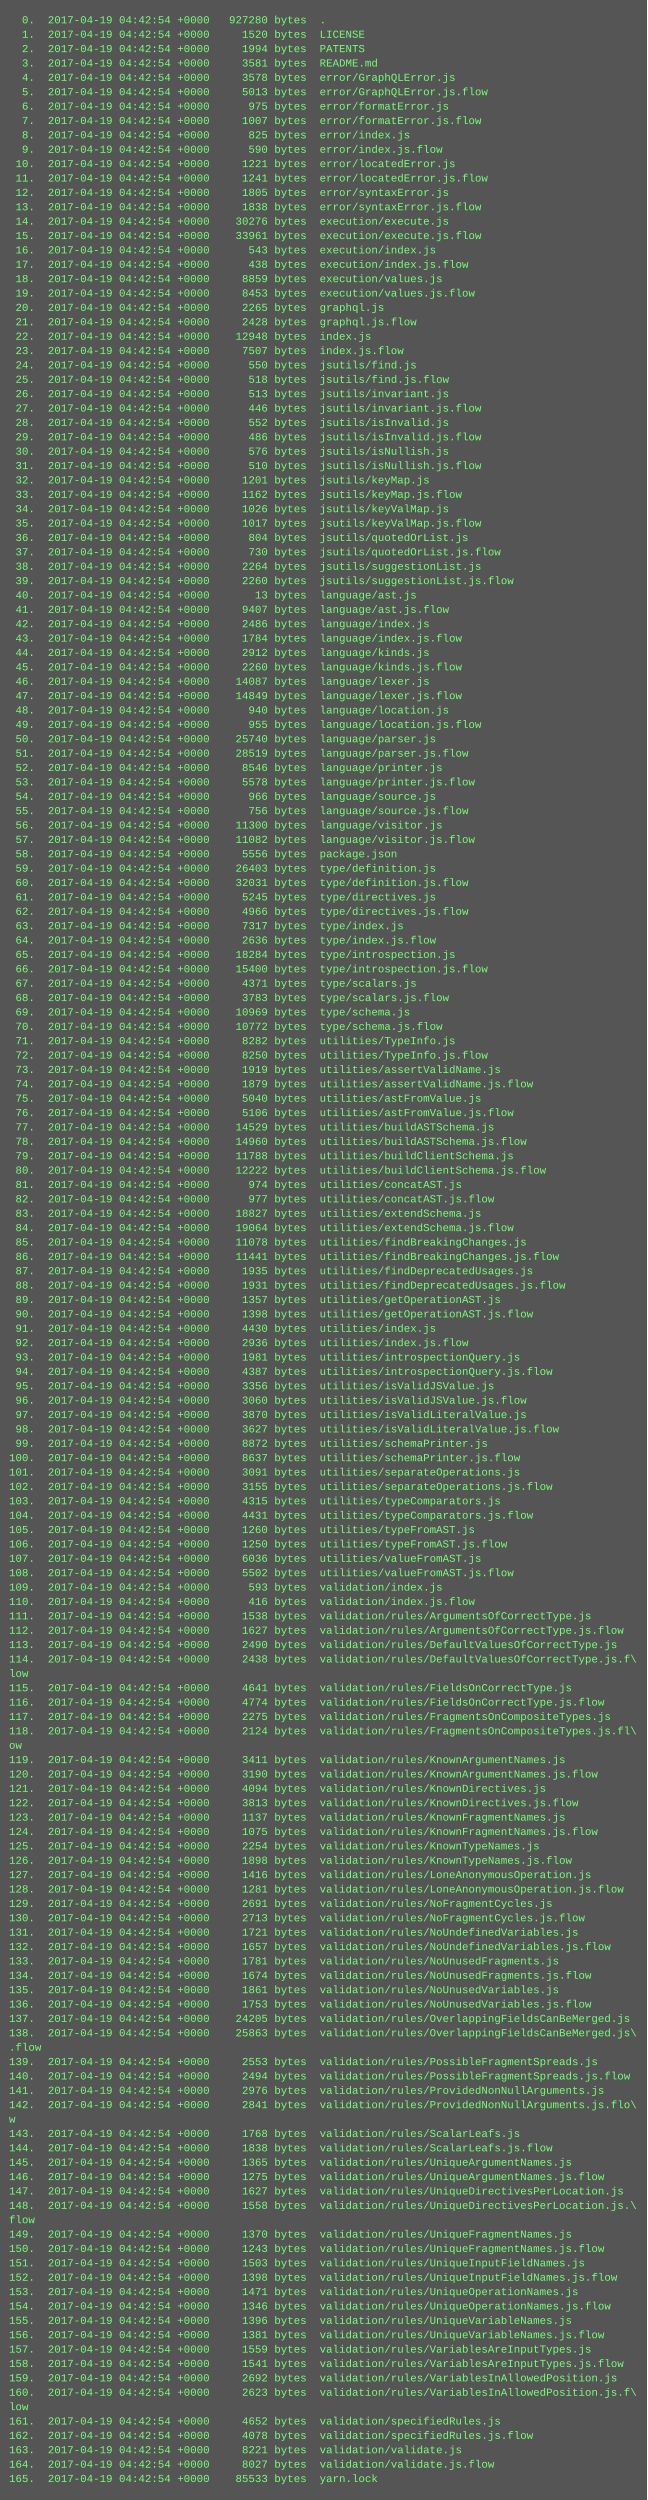
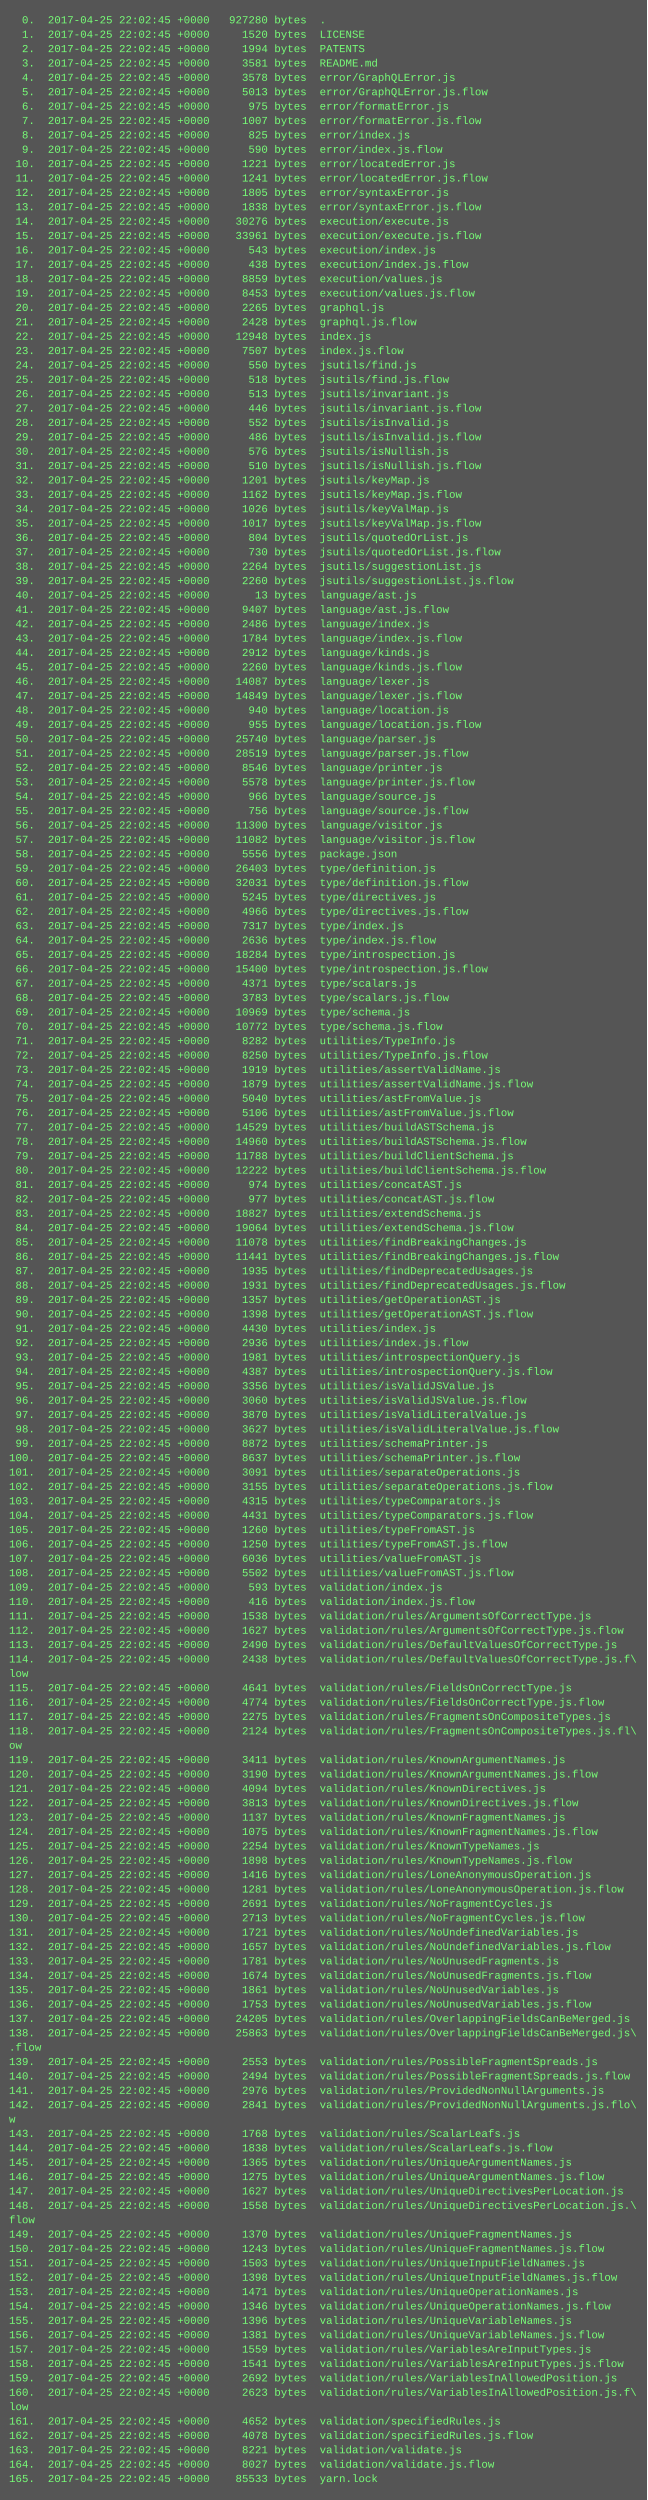
<svg xmlns="http://www.w3.org/2000/svg" height="2782" width="720">
  <rect height="2782" fill="#555" width="720" />
  <text fill="#7f7" font-family="Courier New" font-size="12" xml:space="preserve">
-     <tspan x="10" y="26">  0.  2017-04-19 04:42:54 +0000   927280 bytes  .</tspan>
-     <tspan x="10" y="42">  1.  2017-04-19 04:42:54 +0000     1520 bytes  LICENSE</tspan>
-     <tspan x="10" y="58">  2.  2017-04-19 04:42:54 +0000     1994 bytes  PATENTS</tspan>
-     <tspan x="10" y="74">  3.  2017-04-19 04:42:54 +0000     3581 bytes  README.md</tspan>
-     <tspan x="10" y="90">  4.  2017-04-19 04:42:54 +0000     3578 bytes  error/GraphQLError.js</tspan>
-     <tspan x="10" y="106">  5.  2017-04-19 04:42:54 +0000     5013 bytes  error/GraphQLError.js.flow</tspan>
-     <tspan x="10" y="122">  6.  2017-04-19 04:42:54 +0000      975 bytes  error/formatError.js</tspan>
-     <tspan x="10" y="138">  7.  2017-04-19 04:42:54 +0000     1007 bytes  error/formatError.js.flow</tspan>
-     <tspan x="10" y="154">  8.  2017-04-19 04:42:54 +0000      825 bytes  error/index.js</tspan>
-     <tspan x="10" y="170">  9.  2017-04-19 04:42:54 +0000      590 bytes  error/index.js.flow</tspan>
-     <tspan x="10" y="186"> 10.  2017-04-19 04:42:54 +0000     1221 bytes  error/locatedError.js</tspan>
-     <tspan x="10" y="202"> 11.  2017-04-19 04:42:54 +0000     1241 bytes  error/locatedError.js.flow</tspan>
-     <tspan x="10" y="218"> 12.  2017-04-19 04:42:54 +0000     1805 bytes  error/syntaxError.js</tspan>
-     <tspan x="10" y="234"> 13.  2017-04-19 04:42:54 +0000     1838 bytes  error/syntaxError.js.flow</tspan>
-     <tspan x="10" y="250"> 14.  2017-04-19 04:42:54 +0000    30276 bytes  execution/execute.js</tspan>
-     <tspan x="10" y="266"> 15.  2017-04-19 04:42:54 +0000    33961 bytes  execution/execute.js.flow</tspan>
-     <tspan x="10" y="282"> 16.  2017-04-19 04:42:54 +0000      543 bytes  execution/index.js</tspan>
-     <tspan x="10" y="298"> 17.  2017-04-19 04:42:54 +0000      438 bytes  execution/index.js.flow</tspan>
-     <tspan x="10" y="314"> 18.  2017-04-19 04:42:54 +0000     8859 bytes  execution/values.js</tspan>
-     <tspan x="10" y="330"> 19.  2017-04-19 04:42:54 +0000     8453 bytes  execution/values.js.flow</tspan>
-     <tspan x="10" y="346"> 20.  2017-04-19 04:42:54 +0000     2265 bytes  graphql.js</tspan>
-     <tspan x="10" y="362"> 21.  2017-04-19 04:42:54 +0000     2428 bytes  graphql.js.flow</tspan>
-     <tspan x="10" y="378"> 22.  2017-04-19 04:42:54 +0000    12948 bytes  index.js</tspan>
-     <tspan x="10" y="394"> 23.  2017-04-19 04:42:54 +0000     7507 bytes  index.js.flow</tspan>
-     <tspan x="10" y="410"> 24.  2017-04-19 04:42:54 +0000      550 bytes  jsutils/find.js</tspan>
-     <tspan x="10" y="426"> 25.  2017-04-19 04:42:54 +0000      518 bytes  jsutils/find.js.flow</tspan>
-     <tspan x="10" y="442"> 26.  2017-04-19 04:42:54 +0000      513 bytes  jsutils/invariant.js</tspan>
-     <tspan x="10" y="458"> 27.  2017-04-19 04:42:54 +0000      446 bytes  jsutils/invariant.js.flow</tspan>
-     <tspan x="10" y="474"> 28.  2017-04-19 04:42:54 +0000      552 bytes  jsutils/isInvalid.js</tspan>
-     <tspan x="10" y="490"> 29.  2017-04-19 04:42:54 +0000      486 bytes  jsutils/isInvalid.js.flow</tspan>
-     <tspan x="10" y="506"> 30.  2017-04-19 04:42:54 +0000      576 bytes  jsutils/isNullish.js</tspan>
-     <tspan x="10" y="522"> 31.  2017-04-19 04:42:54 +0000      510 bytes  jsutils/isNullish.js.flow</tspan>
-     <tspan x="10" y="538"> 32.  2017-04-19 04:42:54 +0000     1201 bytes  jsutils/keyMap.js</tspan>
-     <tspan x="10" y="554"> 33.  2017-04-19 04:42:54 +0000     1162 bytes  jsutils/keyMap.js.flow</tspan>
-     <tspan x="10" y="570"> 34.  2017-04-19 04:42:54 +0000     1026 bytes  jsutils/keyValMap.js</tspan>
-     <tspan x="10" y="586"> 35.  2017-04-19 04:42:54 +0000     1017 bytes  jsutils/keyValMap.js.flow</tspan>
-     <tspan x="10" y="602"> 36.  2017-04-19 04:42:54 +0000      804 bytes  jsutils/quotedOrList.js</tspan>
-     <tspan x="10" y="618"> 37.  2017-04-19 04:42:54 +0000      730 bytes  jsutils/quotedOrList.js.flow</tspan>
-     <tspan x="10" y="634"> 38.  2017-04-19 04:42:54 +0000     2264 bytes  jsutils/suggestionList.js</tspan>
-     <tspan x="10" y="650"> 39.  2017-04-19 04:42:54 +0000     2260 bytes  jsutils/suggestionList.js.flow</tspan>
-     <tspan x="10" y="666"> 40.  2017-04-19 04:42:54 +0000       13 bytes  language/ast.js</tspan>
-     <tspan x="10" y="682"> 41.  2017-04-19 04:42:54 +0000     9407 bytes  language/ast.js.flow</tspan>
-     <tspan x="10" y="698"> 42.  2017-04-19 04:42:54 +0000     2486 bytes  language/index.js</tspan>
-     <tspan x="10" y="714"> 43.  2017-04-19 04:42:54 +0000     1784 bytes  language/index.js.flow</tspan>
-     <tspan x="10" y="730"> 44.  2017-04-19 04:42:54 +0000     2912 bytes  language/kinds.js</tspan>
-     <tspan x="10" y="746"> 45.  2017-04-19 04:42:54 +0000     2260 bytes  language/kinds.js.flow</tspan>
-     <tspan x="10" y="762"> 46.  2017-04-19 04:42:54 +0000    14087 bytes  language/lexer.js</tspan>
-     <tspan x="10" y="778"> 47.  2017-04-19 04:42:54 +0000    14849 bytes  language/lexer.js.flow</tspan>
-     <tspan x="10" y="794"> 48.  2017-04-19 04:42:54 +0000      940 bytes  language/location.js</tspan>
-     <tspan x="10" y="810"> 49.  2017-04-19 04:42:54 +0000      955 bytes  language/location.js.flow</tspan>
-     <tspan x="10" y="826"> 50.  2017-04-19 04:42:54 +0000    25740 bytes  language/parser.js</tspan>
-     <tspan x="10" y="842"> 51.  2017-04-19 04:42:54 +0000    28519 bytes  language/parser.js.flow</tspan>
-     <tspan x="10" y="858"> 52.  2017-04-19 04:42:54 +0000     8546 bytes  language/printer.js</tspan>
-     <tspan x="10" y="874"> 53.  2017-04-19 04:42:54 +0000     5578 bytes  language/printer.js.flow</tspan>
-     <tspan x="10" y="890"> 54.  2017-04-19 04:42:54 +0000      966 bytes  language/source.js</tspan>
-     <tspan x="10" y="906"> 55.  2017-04-19 04:42:54 +0000      756 bytes  language/source.js.flow</tspan>
-     <tspan x="10" y="922"> 56.  2017-04-19 04:42:54 +0000    11300 bytes  language/visitor.js</tspan>
-     <tspan x="10" y="938"> 57.  2017-04-19 04:42:54 +0000    11082 bytes  language/visitor.js.flow</tspan>
-     <tspan x="10" y="954"> 58.  2017-04-19 04:42:54 +0000     5556 bytes  package.json</tspan>
-     <tspan x="10" y="970"> 59.  2017-04-19 04:42:54 +0000    26403 bytes  type/definition.js</tspan>
-     <tspan x="10" y="986"> 60.  2017-04-19 04:42:54 +0000    32031 bytes  type/definition.js.flow</tspan>
-     <tspan x="10" y="1002"> 61.  2017-04-19 04:42:54 +0000     5245 bytes  type/directives.js</tspan>
-     <tspan x="10" y="1018"> 62.  2017-04-19 04:42:54 +0000     4966 bytes  type/directives.js.flow</tspan>
-     <tspan x="10" y="1034"> 63.  2017-04-19 04:42:54 +0000     7317 bytes  type/index.js</tspan>
-     <tspan x="10" y="1050"> 64.  2017-04-19 04:42:54 +0000     2636 bytes  type/index.js.flow</tspan>
-     <tspan x="10" y="1066"> 65.  2017-04-19 04:42:54 +0000    18284 bytes  type/introspection.js</tspan>
-     <tspan x="10" y="1082"> 66.  2017-04-19 04:42:54 +0000    15400 bytes  type/introspection.js.flow</tspan>
-     <tspan x="10" y="1098"> 67.  2017-04-19 04:42:54 +0000     4371 bytes  type/scalars.js</tspan>
-     <tspan x="10" y="1114"> 68.  2017-04-19 04:42:54 +0000     3783 bytes  type/scalars.js.flow</tspan>
-     <tspan x="10" y="1130"> 69.  2017-04-19 04:42:54 +0000    10969 bytes  type/schema.js</tspan>
-     <tspan x="10" y="1146"> 70.  2017-04-19 04:42:54 +0000    10772 bytes  type/schema.js.flow</tspan>
-     <tspan x="10" y="1162"> 71.  2017-04-19 04:42:54 +0000     8282 bytes  utilities/TypeInfo.js</tspan>
-     <tspan x="10" y="1178"> 72.  2017-04-19 04:42:54 +0000     8250 bytes  utilities/TypeInfo.js.flow</tspan>
-     <tspan x="10" y="1194"> 73.  2017-04-19 04:42:54 +0000     1919 bytes  utilities/assertValidName.js</tspan>
-     <tspan x="10" y="1210"> 74.  2017-04-19 04:42:54 +0000     1879 bytes  utilities/assertValidName.js.flow</tspan>
-     <tspan x="10" y="1226"> 75.  2017-04-19 04:42:54 +0000     5040 bytes  utilities/astFromValue.js</tspan>
-     <tspan x="10" y="1242"> 76.  2017-04-19 04:42:54 +0000     5106 bytes  utilities/astFromValue.js.flow</tspan>
-     <tspan x="10" y="1258"> 77.  2017-04-19 04:42:54 +0000    14529 bytes  utilities/buildASTSchema.js</tspan>
-     <tspan x="10" y="1274"> 78.  2017-04-19 04:42:54 +0000    14960 bytes  utilities/buildASTSchema.js.flow</tspan>
-     <tspan x="10" y="1290"> 79.  2017-04-19 04:42:54 +0000    11788 bytes  utilities/buildClientSchema.js</tspan>
-     <tspan x="10" y="1306"> 80.  2017-04-19 04:42:54 +0000    12222 bytes  utilities/buildClientSchema.js.flow</tspan>
-     <tspan x="10" y="1322"> 81.  2017-04-19 04:42:54 +0000      974 bytes  utilities/concatAST.js</tspan>
-     <tspan x="10" y="1338"> 82.  2017-04-19 04:42:54 +0000      977 bytes  utilities/concatAST.js.flow</tspan>
-     <tspan x="10" y="1354"> 83.  2017-04-19 04:42:54 +0000    18827 bytes  utilities/extendSchema.js</tspan>
-     <tspan x="10" y="1370"> 84.  2017-04-19 04:42:54 +0000    19064 bytes  utilities/extendSchema.js.flow</tspan>
-     <tspan x="10" y="1386"> 85.  2017-04-19 04:42:54 +0000    11078 bytes  utilities/findBreakingChanges.js</tspan>
-     <tspan x="10" y="1402"> 86.  2017-04-19 04:42:54 +0000    11441 bytes  utilities/findBreakingChanges.js.flow</tspan>
-     <tspan x="10" y="1418"> 87.  2017-04-19 04:42:54 +0000     1935 bytes  utilities/findDeprecatedUsages.js</tspan>
-     <tspan x="10" y="1434"> 88.  2017-04-19 04:42:54 +0000     1931 bytes  utilities/findDeprecatedUsages.js.flow</tspan>
-     <tspan x="10" y="1450"> 89.  2017-04-19 04:42:54 +0000     1357 bytes  utilities/getOperationAST.js</tspan>
-     <tspan x="10" y="1466"> 90.  2017-04-19 04:42:54 +0000     1398 bytes  utilities/getOperationAST.js.flow</tspan>
-     <tspan x="10" y="1482"> 91.  2017-04-19 04:42:54 +0000     4430 bytes  utilities/index.js</tspan>
-     <tspan x="10" y="1498"> 92.  2017-04-19 04:42:54 +0000     2936 bytes  utilities/index.js.flow</tspan>
-     <tspan x="10" y="1514"> 93.  2017-04-19 04:42:54 +0000     1981 bytes  utilities/introspectionQuery.js</tspan>
-     <tspan x="10" y="1530"> 94.  2017-04-19 04:42:54 +0000     4387 bytes  utilities/introspectionQuery.js.flow</tspan>
-     <tspan x="10" y="1546"> 95.  2017-04-19 04:42:54 +0000     3356 bytes  utilities/isValidJSValue.js</tspan>
-     <tspan x="10" y="1562"> 96.  2017-04-19 04:42:54 +0000     3060 bytes  utilities/isValidJSValue.js.flow</tspan>
-     <tspan x="10" y="1578"> 97.  2017-04-19 04:42:54 +0000     3870 bytes  utilities/isValidLiteralValue.js</tspan>
-     <tspan x="10" y="1594"> 98.  2017-04-19 04:42:54 +0000     3627 bytes  utilities/isValidLiteralValue.js.flow</tspan>
-     <tspan x="10" y="1610"> 99.  2017-04-19 04:42:54 +0000     8872 bytes  utilities/schemaPrinter.js</tspan>
-     <tspan x="10" y="1626">100.  2017-04-19 04:42:54 +0000     8637 bytes  utilities/schemaPrinter.js.flow</tspan>
-     <tspan x="10" y="1642">101.  2017-04-19 04:42:54 +0000     3091 bytes  utilities/separateOperations.js</tspan>
-     <tspan x="10" y="1658">102.  2017-04-19 04:42:54 +0000     3155 bytes  utilities/separateOperations.js.flow</tspan>
-     <tspan x="10" y="1674">103.  2017-04-19 04:42:54 +0000     4315 bytes  utilities/typeComparators.js</tspan>
-     <tspan x="10" y="1690">104.  2017-04-19 04:42:54 +0000     4431 bytes  utilities/typeComparators.js.flow</tspan>
-     <tspan x="10" y="1706">105.  2017-04-19 04:42:54 +0000     1260 bytes  utilities/typeFromAST.js</tspan>
-     <tspan x="10" y="1722">106.  2017-04-19 04:42:54 +0000     1250 bytes  utilities/typeFromAST.js.flow</tspan>
-     <tspan x="10" y="1738">107.  2017-04-19 04:42:54 +0000     6036 bytes  utilities/valueFromAST.js</tspan>
-     <tspan x="10" y="1754">108.  2017-04-19 04:42:54 +0000     5502 bytes  utilities/valueFromAST.js.flow</tspan>
-     <tspan x="10" y="1770">109.  2017-04-19 04:42:54 +0000      593 bytes  validation/index.js</tspan>
-     <tspan x="10" y="1786">110.  2017-04-19 04:42:54 +0000      416 bytes  validation/index.js.flow</tspan>
-     <tspan x="10" y="1802">111.  2017-04-19 04:42:54 +0000     1538 bytes  validation/rules/ArgumentsOfCorrectType.js</tspan>
-     <tspan x="10" y="1818">112.  2017-04-19 04:42:54 +0000     1627 bytes  validation/rules/ArgumentsOfCorrectType.js.flow</tspan>
-     <tspan x="10" y="1834">113.  2017-04-19 04:42:54 +0000     2490 bytes  validation/rules/DefaultValuesOfCorrectType.js</tspan>
-     <tspan x="10" y="1850">114.  2017-04-19 04:42:54 +0000     2438 bytes  validation/rules/DefaultValuesOfCorrectType.js.f\</tspan>
+     <tspan x="10" y="26">  0.  2017-04-25 22:02:45 +0000   927280 bytes  .</tspan>
+     <tspan x="10" y="42">  1.  2017-04-25 22:02:45 +0000     1520 bytes  LICENSE</tspan>
+     <tspan x="10" y="58">  2.  2017-04-25 22:02:45 +0000     1994 bytes  PATENTS</tspan>
+     <tspan x="10" y="74">  3.  2017-04-25 22:02:45 +0000     3581 bytes  README.md</tspan>
+     <tspan x="10" y="90">  4.  2017-04-25 22:02:45 +0000     3578 bytes  error/GraphQLError.js</tspan>
+     <tspan x="10" y="106">  5.  2017-04-25 22:02:45 +0000     5013 bytes  error/GraphQLError.js.flow</tspan>
+     <tspan x="10" y="122">  6.  2017-04-25 22:02:45 +0000      975 bytes  error/formatError.js</tspan>
+     <tspan x="10" y="138">  7.  2017-04-25 22:02:45 +0000     1007 bytes  error/formatError.js.flow</tspan>
+     <tspan x="10" y="154">  8.  2017-04-25 22:02:45 +0000      825 bytes  error/index.js</tspan>
+     <tspan x="10" y="170">  9.  2017-04-25 22:02:45 +0000      590 bytes  error/index.js.flow</tspan>
+     <tspan x="10" y="186"> 10.  2017-04-25 22:02:45 +0000     1221 bytes  error/locatedError.js</tspan>
+     <tspan x="10" y="202"> 11.  2017-04-25 22:02:45 +0000     1241 bytes  error/locatedError.js.flow</tspan>
+     <tspan x="10" y="218"> 12.  2017-04-25 22:02:45 +0000     1805 bytes  error/syntaxError.js</tspan>
+     <tspan x="10" y="234"> 13.  2017-04-25 22:02:45 +0000     1838 bytes  error/syntaxError.js.flow</tspan>
+     <tspan x="10" y="250"> 14.  2017-04-25 22:02:45 +0000    30276 bytes  execution/execute.js</tspan>
+     <tspan x="10" y="266"> 15.  2017-04-25 22:02:45 +0000    33961 bytes  execution/execute.js.flow</tspan>
+     <tspan x="10" y="282"> 16.  2017-04-25 22:02:45 +0000      543 bytes  execution/index.js</tspan>
+     <tspan x="10" y="298"> 17.  2017-04-25 22:02:45 +0000      438 bytes  execution/index.js.flow</tspan>
+     <tspan x="10" y="314"> 18.  2017-04-25 22:02:45 +0000     8859 bytes  execution/values.js</tspan>
+     <tspan x="10" y="330"> 19.  2017-04-25 22:02:45 +0000     8453 bytes  execution/values.js.flow</tspan>
+     <tspan x="10" y="346"> 20.  2017-04-25 22:02:45 +0000     2265 bytes  graphql.js</tspan>
+     <tspan x="10" y="362"> 21.  2017-04-25 22:02:45 +0000     2428 bytes  graphql.js.flow</tspan>
+     <tspan x="10" y="378"> 22.  2017-04-25 22:02:45 +0000    12948 bytes  index.js</tspan>
+     <tspan x="10" y="394"> 23.  2017-04-25 22:02:45 +0000     7507 bytes  index.js.flow</tspan>
+     <tspan x="10" y="410"> 24.  2017-04-25 22:02:45 +0000      550 bytes  jsutils/find.js</tspan>
+     <tspan x="10" y="426"> 25.  2017-04-25 22:02:45 +0000      518 bytes  jsutils/find.js.flow</tspan>
+     <tspan x="10" y="442"> 26.  2017-04-25 22:02:45 +0000      513 bytes  jsutils/invariant.js</tspan>
+     <tspan x="10" y="458"> 27.  2017-04-25 22:02:45 +0000      446 bytes  jsutils/invariant.js.flow</tspan>
+     <tspan x="10" y="474"> 28.  2017-04-25 22:02:45 +0000      552 bytes  jsutils/isInvalid.js</tspan>
+     <tspan x="10" y="490"> 29.  2017-04-25 22:02:45 +0000      486 bytes  jsutils/isInvalid.js.flow</tspan>
+     <tspan x="10" y="506"> 30.  2017-04-25 22:02:45 +0000      576 bytes  jsutils/isNullish.js</tspan>
+     <tspan x="10" y="522"> 31.  2017-04-25 22:02:45 +0000      510 bytes  jsutils/isNullish.js.flow</tspan>
+     <tspan x="10" y="538"> 32.  2017-04-25 22:02:45 +0000     1201 bytes  jsutils/keyMap.js</tspan>
+     <tspan x="10" y="554"> 33.  2017-04-25 22:02:45 +0000     1162 bytes  jsutils/keyMap.js.flow</tspan>
+     <tspan x="10" y="570"> 34.  2017-04-25 22:02:45 +0000     1026 bytes  jsutils/keyValMap.js</tspan>
+     <tspan x="10" y="586"> 35.  2017-04-25 22:02:45 +0000     1017 bytes  jsutils/keyValMap.js.flow</tspan>
+     <tspan x="10" y="602"> 36.  2017-04-25 22:02:45 +0000      804 bytes  jsutils/quotedOrList.js</tspan>
+     <tspan x="10" y="618"> 37.  2017-04-25 22:02:45 +0000      730 bytes  jsutils/quotedOrList.js.flow</tspan>
+     <tspan x="10" y="634"> 38.  2017-04-25 22:02:45 +0000     2264 bytes  jsutils/suggestionList.js</tspan>
+     <tspan x="10" y="650"> 39.  2017-04-25 22:02:45 +0000     2260 bytes  jsutils/suggestionList.js.flow</tspan>
+     <tspan x="10" y="666"> 40.  2017-04-25 22:02:45 +0000       13 bytes  language/ast.js</tspan>
+     <tspan x="10" y="682"> 41.  2017-04-25 22:02:45 +0000     9407 bytes  language/ast.js.flow</tspan>
+     <tspan x="10" y="698"> 42.  2017-04-25 22:02:45 +0000     2486 bytes  language/index.js</tspan>
+     <tspan x="10" y="714"> 43.  2017-04-25 22:02:45 +0000     1784 bytes  language/index.js.flow</tspan>
+     <tspan x="10" y="730"> 44.  2017-04-25 22:02:45 +0000     2912 bytes  language/kinds.js</tspan>
+     <tspan x="10" y="746"> 45.  2017-04-25 22:02:45 +0000     2260 bytes  language/kinds.js.flow</tspan>
+     <tspan x="10" y="762"> 46.  2017-04-25 22:02:45 +0000    14087 bytes  language/lexer.js</tspan>
+     <tspan x="10" y="778"> 47.  2017-04-25 22:02:45 +0000    14849 bytes  language/lexer.js.flow</tspan>
+     <tspan x="10" y="794"> 48.  2017-04-25 22:02:45 +0000      940 bytes  language/location.js</tspan>
+     <tspan x="10" y="810"> 49.  2017-04-25 22:02:45 +0000      955 bytes  language/location.js.flow</tspan>
+     <tspan x="10" y="826"> 50.  2017-04-25 22:02:45 +0000    25740 bytes  language/parser.js</tspan>
+     <tspan x="10" y="842"> 51.  2017-04-25 22:02:45 +0000    28519 bytes  language/parser.js.flow</tspan>
+     <tspan x="10" y="858"> 52.  2017-04-25 22:02:45 +0000     8546 bytes  language/printer.js</tspan>
+     <tspan x="10" y="874"> 53.  2017-04-25 22:02:45 +0000     5578 bytes  language/printer.js.flow</tspan>
+     <tspan x="10" y="890"> 54.  2017-04-25 22:02:45 +0000      966 bytes  language/source.js</tspan>
+     <tspan x="10" y="906"> 55.  2017-04-25 22:02:45 +0000      756 bytes  language/source.js.flow</tspan>
+     <tspan x="10" y="922"> 56.  2017-04-25 22:02:45 +0000    11300 bytes  language/visitor.js</tspan>
+     <tspan x="10" y="938"> 57.  2017-04-25 22:02:45 +0000    11082 bytes  language/visitor.js.flow</tspan>
+     <tspan x="10" y="954"> 58.  2017-04-25 22:02:45 +0000     5556 bytes  package.json</tspan>
+     <tspan x="10" y="970"> 59.  2017-04-25 22:02:45 +0000    26403 bytes  type/definition.js</tspan>
+     <tspan x="10" y="986"> 60.  2017-04-25 22:02:45 +0000    32031 bytes  type/definition.js.flow</tspan>
+     <tspan x="10" y="1002"> 61.  2017-04-25 22:02:45 +0000     5245 bytes  type/directives.js</tspan>
+     <tspan x="10" y="1018"> 62.  2017-04-25 22:02:45 +0000     4966 bytes  type/directives.js.flow</tspan>
+     <tspan x="10" y="1034"> 63.  2017-04-25 22:02:45 +0000     7317 bytes  type/index.js</tspan>
+     <tspan x="10" y="1050"> 64.  2017-04-25 22:02:45 +0000     2636 bytes  type/index.js.flow</tspan>
+     <tspan x="10" y="1066"> 65.  2017-04-25 22:02:45 +0000    18284 bytes  type/introspection.js</tspan>
+     <tspan x="10" y="1082"> 66.  2017-04-25 22:02:45 +0000    15400 bytes  type/introspection.js.flow</tspan>
+     <tspan x="10" y="1098"> 67.  2017-04-25 22:02:45 +0000     4371 bytes  type/scalars.js</tspan>
+     <tspan x="10" y="1114"> 68.  2017-04-25 22:02:45 +0000     3783 bytes  type/scalars.js.flow</tspan>
+     <tspan x="10" y="1130"> 69.  2017-04-25 22:02:45 +0000    10969 bytes  type/schema.js</tspan>
+     <tspan x="10" y="1146"> 70.  2017-04-25 22:02:45 +0000    10772 bytes  type/schema.js.flow</tspan>
+     <tspan x="10" y="1162"> 71.  2017-04-25 22:02:45 +0000     8282 bytes  utilities/TypeInfo.js</tspan>
+     <tspan x="10" y="1178"> 72.  2017-04-25 22:02:45 +0000     8250 bytes  utilities/TypeInfo.js.flow</tspan>
+     <tspan x="10" y="1194"> 73.  2017-04-25 22:02:45 +0000     1919 bytes  utilities/assertValidName.js</tspan>
+     <tspan x="10" y="1210"> 74.  2017-04-25 22:02:45 +0000     1879 bytes  utilities/assertValidName.js.flow</tspan>
+     <tspan x="10" y="1226"> 75.  2017-04-25 22:02:45 +0000     5040 bytes  utilities/astFromValue.js</tspan>
+     <tspan x="10" y="1242"> 76.  2017-04-25 22:02:45 +0000     5106 bytes  utilities/astFromValue.js.flow</tspan>
+     <tspan x="10" y="1258"> 77.  2017-04-25 22:02:45 +0000    14529 bytes  utilities/buildASTSchema.js</tspan>
+     <tspan x="10" y="1274"> 78.  2017-04-25 22:02:45 +0000    14960 bytes  utilities/buildASTSchema.js.flow</tspan>
+     <tspan x="10" y="1290"> 79.  2017-04-25 22:02:45 +0000    11788 bytes  utilities/buildClientSchema.js</tspan>
+     <tspan x="10" y="1306"> 80.  2017-04-25 22:02:45 +0000    12222 bytes  utilities/buildClientSchema.js.flow</tspan>
+     <tspan x="10" y="1322"> 81.  2017-04-25 22:02:45 +0000      974 bytes  utilities/concatAST.js</tspan>
+     <tspan x="10" y="1338"> 82.  2017-04-25 22:02:45 +0000      977 bytes  utilities/concatAST.js.flow</tspan>
+     <tspan x="10" y="1354"> 83.  2017-04-25 22:02:45 +0000    18827 bytes  utilities/extendSchema.js</tspan>
+     <tspan x="10" y="1370"> 84.  2017-04-25 22:02:45 +0000    19064 bytes  utilities/extendSchema.js.flow</tspan>
+     <tspan x="10" y="1386"> 85.  2017-04-25 22:02:45 +0000    11078 bytes  utilities/findBreakingChanges.js</tspan>
+     <tspan x="10" y="1402"> 86.  2017-04-25 22:02:45 +0000    11441 bytes  utilities/findBreakingChanges.js.flow</tspan>
+     <tspan x="10" y="1418"> 87.  2017-04-25 22:02:45 +0000     1935 bytes  utilities/findDeprecatedUsages.js</tspan>
+     <tspan x="10" y="1434"> 88.  2017-04-25 22:02:45 +0000     1931 bytes  utilities/findDeprecatedUsages.js.flow</tspan>
+     <tspan x="10" y="1450"> 89.  2017-04-25 22:02:45 +0000     1357 bytes  utilities/getOperationAST.js</tspan>
+     <tspan x="10" y="1466"> 90.  2017-04-25 22:02:45 +0000     1398 bytes  utilities/getOperationAST.js.flow</tspan>
+     <tspan x="10" y="1482"> 91.  2017-04-25 22:02:45 +0000     4430 bytes  utilities/index.js</tspan>
+     <tspan x="10" y="1498"> 92.  2017-04-25 22:02:45 +0000     2936 bytes  utilities/index.js.flow</tspan>
+     <tspan x="10" y="1514"> 93.  2017-04-25 22:02:45 +0000     1981 bytes  utilities/introspectionQuery.js</tspan>
+     <tspan x="10" y="1530"> 94.  2017-04-25 22:02:45 +0000     4387 bytes  utilities/introspectionQuery.js.flow</tspan>
+     <tspan x="10" y="1546"> 95.  2017-04-25 22:02:45 +0000     3356 bytes  utilities/isValidJSValue.js</tspan>
+     <tspan x="10" y="1562"> 96.  2017-04-25 22:02:45 +0000     3060 bytes  utilities/isValidJSValue.js.flow</tspan>
+     <tspan x="10" y="1578"> 97.  2017-04-25 22:02:45 +0000     3870 bytes  utilities/isValidLiteralValue.js</tspan>
+     <tspan x="10" y="1594"> 98.  2017-04-25 22:02:45 +0000     3627 bytes  utilities/isValidLiteralValue.js.flow</tspan>
+     <tspan x="10" y="1610"> 99.  2017-04-25 22:02:45 +0000     8872 bytes  utilities/schemaPrinter.js</tspan>
+     <tspan x="10" y="1626">100.  2017-04-25 22:02:45 +0000     8637 bytes  utilities/schemaPrinter.js.flow</tspan>
+     <tspan x="10" y="1642">101.  2017-04-25 22:02:45 +0000     3091 bytes  utilities/separateOperations.js</tspan>
+     <tspan x="10" y="1658">102.  2017-04-25 22:02:45 +0000     3155 bytes  utilities/separateOperations.js.flow</tspan>
+     <tspan x="10" y="1674">103.  2017-04-25 22:02:45 +0000     4315 bytes  utilities/typeComparators.js</tspan>
+     <tspan x="10" y="1690">104.  2017-04-25 22:02:45 +0000     4431 bytes  utilities/typeComparators.js.flow</tspan>
+     <tspan x="10" y="1706">105.  2017-04-25 22:02:45 +0000     1260 bytes  utilities/typeFromAST.js</tspan>
+     <tspan x="10" y="1722">106.  2017-04-25 22:02:45 +0000     1250 bytes  utilities/typeFromAST.js.flow</tspan>
+     <tspan x="10" y="1738">107.  2017-04-25 22:02:45 +0000     6036 bytes  utilities/valueFromAST.js</tspan>
+     <tspan x="10" y="1754">108.  2017-04-25 22:02:45 +0000     5502 bytes  utilities/valueFromAST.js.flow</tspan>
+     <tspan x="10" y="1770">109.  2017-04-25 22:02:45 +0000      593 bytes  validation/index.js</tspan>
+     <tspan x="10" y="1786">110.  2017-04-25 22:02:45 +0000      416 bytes  validation/index.js.flow</tspan>
+     <tspan x="10" y="1802">111.  2017-04-25 22:02:45 +0000     1538 bytes  validation/rules/ArgumentsOfCorrectType.js</tspan>
+     <tspan x="10" y="1818">112.  2017-04-25 22:02:45 +0000     1627 bytes  validation/rules/ArgumentsOfCorrectType.js.flow</tspan>
+     <tspan x="10" y="1834">113.  2017-04-25 22:02:45 +0000     2490 bytes  validation/rules/DefaultValuesOfCorrectType.js</tspan>
+     <tspan x="10" y="1850">114.  2017-04-25 22:02:45 +0000     2438 bytes  validation/rules/DefaultValuesOfCorrectType.js.f\</tspan>
    <tspan x="10" y="1866">low</tspan>
-     <tspan x="10" y="1882">115.  2017-04-19 04:42:54 +0000     4641 bytes  validation/rules/FieldsOnCorrectType.js</tspan>
-     <tspan x="10" y="1898">116.  2017-04-19 04:42:54 +0000     4774 bytes  validation/rules/FieldsOnCorrectType.js.flow</tspan>
-     <tspan x="10" y="1914">117.  2017-04-19 04:42:54 +0000     2275 bytes  validation/rules/FragmentsOnCompositeTypes.js</tspan>
-     <tspan x="10" y="1930">118.  2017-04-19 04:42:54 +0000     2124 bytes  validation/rules/FragmentsOnCompositeTypes.js.fl\</tspan>
+     <tspan x="10" y="1882">115.  2017-04-25 22:02:45 +0000     4641 bytes  validation/rules/FieldsOnCorrectType.js</tspan>
+     <tspan x="10" y="1898">116.  2017-04-25 22:02:45 +0000     4774 bytes  validation/rules/FieldsOnCorrectType.js.flow</tspan>
+     <tspan x="10" y="1914">117.  2017-04-25 22:02:45 +0000     2275 bytes  validation/rules/FragmentsOnCompositeTypes.js</tspan>
+     <tspan x="10" y="1930">118.  2017-04-25 22:02:45 +0000     2124 bytes  validation/rules/FragmentsOnCompositeTypes.js.fl\</tspan>
    <tspan x="10" y="1946">ow</tspan>
-     <tspan x="10" y="1962">119.  2017-04-19 04:42:54 +0000     3411 bytes  validation/rules/KnownArgumentNames.js</tspan>
-     <tspan x="10" y="1978">120.  2017-04-19 04:42:54 +0000     3190 bytes  validation/rules/KnownArgumentNames.js.flow</tspan>
-     <tspan x="10" y="1994">121.  2017-04-19 04:42:54 +0000     4094 bytes  validation/rules/KnownDirectives.js</tspan>
-     <tspan x="10" y="2010">122.  2017-04-19 04:42:54 +0000     3813 bytes  validation/rules/KnownDirectives.js.flow</tspan>
-     <tspan x="10" y="2026">123.  2017-04-19 04:42:54 +0000     1137 bytes  validation/rules/KnownFragmentNames.js</tspan>
-     <tspan x="10" y="2042">124.  2017-04-19 04:42:54 +0000     1075 bytes  validation/rules/KnownFragmentNames.js.flow</tspan>
-     <tspan x="10" y="2058">125.  2017-04-19 04:42:54 +0000     2254 bytes  validation/rules/KnownTypeNames.js</tspan>
-     <tspan x="10" y="2074">126.  2017-04-19 04:42:54 +0000     1898 bytes  validation/rules/KnownTypeNames.js.flow</tspan>
-     <tspan x="10" y="2090">127.  2017-04-19 04:42:54 +0000     1416 bytes  validation/rules/LoneAnonymousOperation.js</tspan>
-     <tspan x="10" y="2106">128.  2017-04-19 04:42:54 +0000     1281 bytes  validation/rules/LoneAnonymousOperation.js.flow</tspan>
-     <tspan x="10" y="2122">129.  2017-04-19 04:42:54 +0000     2691 bytes  validation/rules/NoFragmentCycles.js</tspan>
-     <tspan x="10" y="2138">130.  2017-04-19 04:42:54 +0000     2713 bytes  validation/rules/NoFragmentCycles.js.flow</tspan>
-     <tspan x="10" y="2154">131.  2017-04-19 04:42:54 +0000     1721 bytes  validation/rules/NoUndefinedVariables.js</tspan>
-     <tspan x="10" y="2170">132.  2017-04-19 04:42:54 +0000     1657 bytes  validation/rules/NoUndefinedVariables.js.flow</tspan>
-     <tspan x="10" y="2186">133.  2017-04-19 04:42:54 +0000     1781 bytes  validation/rules/NoUnusedFragments.js</tspan>
-     <tspan x="10" y="2202">134.  2017-04-19 04:42:54 +0000     1674 bytes  validation/rules/NoUnusedFragments.js.flow</tspan>
-     <tspan x="10" y="2218">135.  2017-04-19 04:42:54 +0000     1861 bytes  validation/rules/NoUnusedVariables.js</tspan>
-     <tspan x="10" y="2234">136.  2017-04-19 04:42:54 +0000     1753 bytes  validation/rules/NoUnusedVariables.js.flow</tspan>
-     <tspan x="10" y="2250">137.  2017-04-19 04:42:54 +0000    24205 bytes  validation/rules/OverlappingFieldsCanBeMerged.js</tspan>
-     <tspan x="10" y="2266">138.  2017-04-19 04:42:54 +0000    25863 bytes  validation/rules/OverlappingFieldsCanBeMerged.js\</tspan>
+     <tspan x="10" y="1962">119.  2017-04-25 22:02:45 +0000     3411 bytes  validation/rules/KnownArgumentNames.js</tspan>
+     <tspan x="10" y="1978">120.  2017-04-25 22:02:45 +0000     3190 bytes  validation/rules/KnownArgumentNames.js.flow</tspan>
+     <tspan x="10" y="1994">121.  2017-04-25 22:02:45 +0000     4094 bytes  validation/rules/KnownDirectives.js</tspan>
+     <tspan x="10" y="2010">122.  2017-04-25 22:02:45 +0000     3813 bytes  validation/rules/KnownDirectives.js.flow</tspan>
+     <tspan x="10" y="2026">123.  2017-04-25 22:02:45 +0000     1137 bytes  validation/rules/KnownFragmentNames.js</tspan>
+     <tspan x="10" y="2042">124.  2017-04-25 22:02:45 +0000     1075 bytes  validation/rules/KnownFragmentNames.js.flow</tspan>
+     <tspan x="10" y="2058">125.  2017-04-25 22:02:45 +0000     2254 bytes  validation/rules/KnownTypeNames.js</tspan>
+     <tspan x="10" y="2074">126.  2017-04-25 22:02:45 +0000     1898 bytes  validation/rules/KnownTypeNames.js.flow</tspan>
+     <tspan x="10" y="2090">127.  2017-04-25 22:02:45 +0000     1416 bytes  validation/rules/LoneAnonymousOperation.js</tspan>
+     <tspan x="10" y="2106">128.  2017-04-25 22:02:45 +0000     1281 bytes  validation/rules/LoneAnonymousOperation.js.flow</tspan>
+     <tspan x="10" y="2122">129.  2017-04-25 22:02:45 +0000     2691 bytes  validation/rules/NoFragmentCycles.js</tspan>
+     <tspan x="10" y="2138">130.  2017-04-25 22:02:45 +0000     2713 bytes  validation/rules/NoFragmentCycles.js.flow</tspan>
+     <tspan x="10" y="2154">131.  2017-04-25 22:02:45 +0000     1721 bytes  validation/rules/NoUndefinedVariables.js</tspan>
+     <tspan x="10" y="2170">132.  2017-04-25 22:02:45 +0000     1657 bytes  validation/rules/NoUndefinedVariables.js.flow</tspan>
+     <tspan x="10" y="2186">133.  2017-04-25 22:02:45 +0000     1781 bytes  validation/rules/NoUnusedFragments.js</tspan>
+     <tspan x="10" y="2202">134.  2017-04-25 22:02:45 +0000     1674 bytes  validation/rules/NoUnusedFragments.js.flow</tspan>
+     <tspan x="10" y="2218">135.  2017-04-25 22:02:45 +0000     1861 bytes  validation/rules/NoUnusedVariables.js</tspan>
+     <tspan x="10" y="2234">136.  2017-04-25 22:02:45 +0000     1753 bytes  validation/rules/NoUnusedVariables.js.flow</tspan>
+     <tspan x="10" y="2250">137.  2017-04-25 22:02:45 +0000    24205 bytes  validation/rules/OverlappingFieldsCanBeMerged.js</tspan>
+     <tspan x="10" y="2266">138.  2017-04-25 22:02:45 +0000    25863 bytes  validation/rules/OverlappingFieldsCanBeMerged.js\</tspan>
    <tspan x="10" y="2282">.flow</tspan>
-     <tspan x="10" y="2298">139.  2017-04-19 04:42:54 +0000     2553 bytes  validation/rules/PossibleFragmentSpreads.js</tspan>
-     <tspan x="10" y="2314">140.  2017-04-19 04:42:54 +0000     2494 bytes  validation/rules/PossibleFragmentSpreads.js.flow</tspan>
-     <tspan x="10" y="2330">141.  2017-04-19 04:42:54 +0000     2976 bytes  validation/rules/ProvidedNonNullArguments.js</tspan>
-     <tspan x="10" y="2346">142.  2017-04-19 04:42:54 +0000     2841 bytes  validation/rules/ProvidedNonNullArguments.js.flo\</tspan>
+     <tspan x="10" y="2298">139.  2017-04-25 22:02:45 +0000     2553 bytes  validation/rules/PossibleFragmentSpreads.js</tspan>
+     <tspan x="10" y="2314">140.  2017-04-25 22:02:45 +0000     2494 bytes  validation/rules/PossibleFragmentSpreads.js.flow</tspan>
+     <tspan x="10" y="2330">141.  2017-04-25 22:02:45 +0000     2976 bytes  validation/rules/ProvidedNonNullArguments.js</tspan>
+     <tspan x="10" y="2346">142.  2017-04-25 22:02:45 +0000     2841 bytes  validation/rules/ProvidedNonNullArguments.js.flo\</tspan>
    <tspan x="10" y="2362">w</tspan>
-     <tspan x="10" y="2378">143.  2017-04-19 04:42:54 +0000     1768 bytes  validation/rules/ScalarLeafs.js</tspan>
-     <tspan x="10" y="2394">144.  2017-04-19 04:42:54 +0000     1838 bytes  validation/rules/ScalarLeafs.js.flow</tspan>
-     <tspan x="10" y="2410">145.  2017-04-19 04:42:54 +0000     1365 bytes  validation/rules/UniqueArgumentNames.js</tspan>
-     <tspan x="10" y="2426">146.  2017-04-19 04:42:54 +0000     1275 bytes  validation/rules/UniqueArgumentNames.js.flow</tspan>
-     <tspan x="10" y="2442">147.  2017-04-19 04:42:54 +0000     1627 bytes  validation/rules/UniqueDirectivesPerLocation.js</tspan>
-     <tspan x="10" y="2458">148.  2017-04-19 04:42:54 +0000     1558 bytes  validation/rules/UniqueDirectivesPerLocation.js.\</tspan>
+     <tspan x="10" y="2378">143.  2017-04-25 22:02:45 +0000     1768 bytes  validation/rules/ScalarLeafs.js</tspan>
+     <tspan x="10" y="2394">144.  2017-04-25 22:02:45 +0000     1838 bytes  validation/rules/ScalarLeafs.js.flow</tspan>
+     <tspan x="10" y="2410">145.  2017-04-25 22:02:45 +0000     1365 bytes  validation/rules/UniqueArgumentNames.js</tspan>
+     <tspan x="10" y="2426">146.  2017-04-25 22:02:45 +0000     1275 bytes  validation/rules/UniqueArgumentNames.js.flow</tspan>
+     <tspan x="10" y="2442">147.  2017-04-25 22:02:45 +0000     1627 bytes  validation/rules/UniqueDirectivesPerLocation.js</tspan>
+     <tspan x="10" y="2458">148.  2017-04-25 22:02:45 +0000     1558 bytes  validation/rules/UniqueDirectivesPerLocation.js.\</tspan>
    <tspan x="10" y="2474">flow</tspan>
-     <tspan x="10" y="2490">149.  2017-04-19 04:42:54 +0000     1370 bytes  validation/rules/UniqueFragmentNames.js</tspan>
-     <tspan x="10" y="2506">150.  2017-04-19 04:42:54 +0000     1243 bytes  validation/rules/UniqueFragmentNames.js.flow</tspan>
-     <tspan x="10" y="2522">151.  2017-04-19 04:42:54 +0000     1503 bytes  validation/rules/UniqueInputFieldNames.js</tspan>
-     <tspan x="10" y="2538">152.  2017-04-19 04:42:54 +0000     1398 bytes  validation/rules/UniqueInputFieldNames.js.flow</tspan>
-     <tspan x="10" y="2554">153.  2017-04-19 04:42:54 +0000     1471 bytes  validation/rules/UniqueOperationNames.js</tspan>
-     <tspan x="10" y="2570">154.  2017-04-19 04:42:54 +0000     1346 bytes  validation/rules/UniqueOperationNames.js.flow</tspan>
-     <tspan x="10" y="2586">155.  2017-04-19 04:42:54 +0000     1396 bytes  validation/rules/UniqueVariableNames.js</tspan>
-     <tspan x="10" y="2602">156.  2017-04-19 04:42:54 +0000     1381 bytes  validation/rules/UniqueVariableNames.js.flow</tspan>
-     <tspan x="10" y="2618">157.  2017-04-19 04:42:54 +0000     1559 bytes  validation/rules/VariablesAreInputTypes.js</tspan>
-     <tspan x="10" y="2634">158.  2017-04-19 04:42:54 +0000     1541 bytes  validation/rules/VariablesAreInputTypes.js.flow</tspan>
-     <tspan x="10" y="2650">159.  2017-04-19 04:42:54 +0000     2692 bytes  validation/rules/VariablesInAllowedPosition.js</tspan>
-     <tspan x="10" y="2666">160.  2017-04-19 04:42:54 +0000     2623 bytes  validation/rules/VariablesInAllowedPosition.js.f\</tspan>
+     <tspan x="10" y="2490">149.  2017-04-25 22:02:45 +0000     1370 bytes  validation/rules/UniqueFragmentNames.js</tspan>
+     <tspan x="10" y="2506">150.  2017-04-25 22:02:45 +0000     1243 bytes  validation/rules/UniqueFragmentNames.js.flow</tspan>
+     <tspan x="10" y="2522">151.  2017-04-25 22:02:45 +0000     1503 bytes  validation/rules/UniqueInputFieldNames.js</tspan>
+     <tspan x="10" y="2538">152.  2017-04-25 22:02:45 +0000     1398 bytes  validation/rules/UniqueInputFieldNames.js.flow</tspan>
+     <tspan x="10" y="2554">153.  2017-04-25 22:02:45 +0000     1471 bytes  validation/rules/UniqueOperationNames.js</tspan>
+     <tspan x="10" y="2570">154.  2017-04-25 22:02:45 +0000     1346 bytes  validation/rules/UniqueOperationNames.js.flow</tspan>
+     <tspan x="10" y="2586">155.  2017-04-25 22:02:45 +0000     1396 bytes  validation/rules/UniqueVariableNames.js</tspan>
+     <tspan x="10" y="2602">156.  2017-04-25 22:02:45 +0000     1381 bytes  validation/rules/UniqueVariableNames.js.flow</tspan>
+     <tspan x="10" y="2618">157.  2017-04-25 22:02:45 +0000     1559 bytes  validation/rules/VariablesAreInputTypes.js</tspan>
+     <tspan x="10" y="2634">158.  2017-04-25 22:02:45 +0000     1541 bytes  validation/rules/VariablesAreInputTypes.js.flow</tspan>
+     <tspan x="10" y="2650">159.  2017-04-25 22:02:45 +0000     2692 bytes  validation/rules/VariablesInAllowedPosition.js</tspan>
+     <tspan x="10" y="2666">160.  2017-04-25 22:02:45 +0000     2623 bytes  validation/rules/VariablesInAllowedPosition.js.f\</tspan>
    <tspan x="10" y="2682">low</tspan>
-     <tspan x="10" y="2698">161.  2017-04-19 04:42:54 +0000     4652 bytes  validation/specifiedRules.js</tspan>
-     <tspan x="10" y="2714">162.  2017-04-19 04:42:54 +0000     4078 bytes  validation/specifiedRules.js.flow</tspan>
-     <tspan x="10" y="2730">163.  2017-04-19 04:42:54 +0000     8221 bytes  validation/validate.js</tspan>
-     <tspan x="10" y="2746">164.  2017-04-19 04:42:54 +0000     8027 bytes  validation/validate.js.flow</tspan>
-     <tspan x="10" y="2762">165.  2017-04-19 04:42:54 +0000    85533 bytes  yarn.lock</tspan>
+     <tspan x="10" y="2698">161.  2017-04-25 22:02:45 +0000     4652 bytes  validation/specifiedRules.js</tspan>
+     <tspan x="10" y="2714">162.  2017-04-25 22:02:45 +0000     4078 bytes  validation/specifiedRules.js.flow</tspan>
+     <tspan x="10" y="2730">163.  2017-04-25 22:02:45 +0000     8221 bytes  validation/validate.js</tspan>
+     <tspan x="10" y="2746">164.  2017-04-25 22:02:45 +0000     8027 bytes  validation/validate.js.flow</tspan>
+     <tspan x="10" y="2762">165.  2017-04-25 22:02:45 +0000    85533 bytes  yarn.lock</tspan>
  </text>
</svg>
